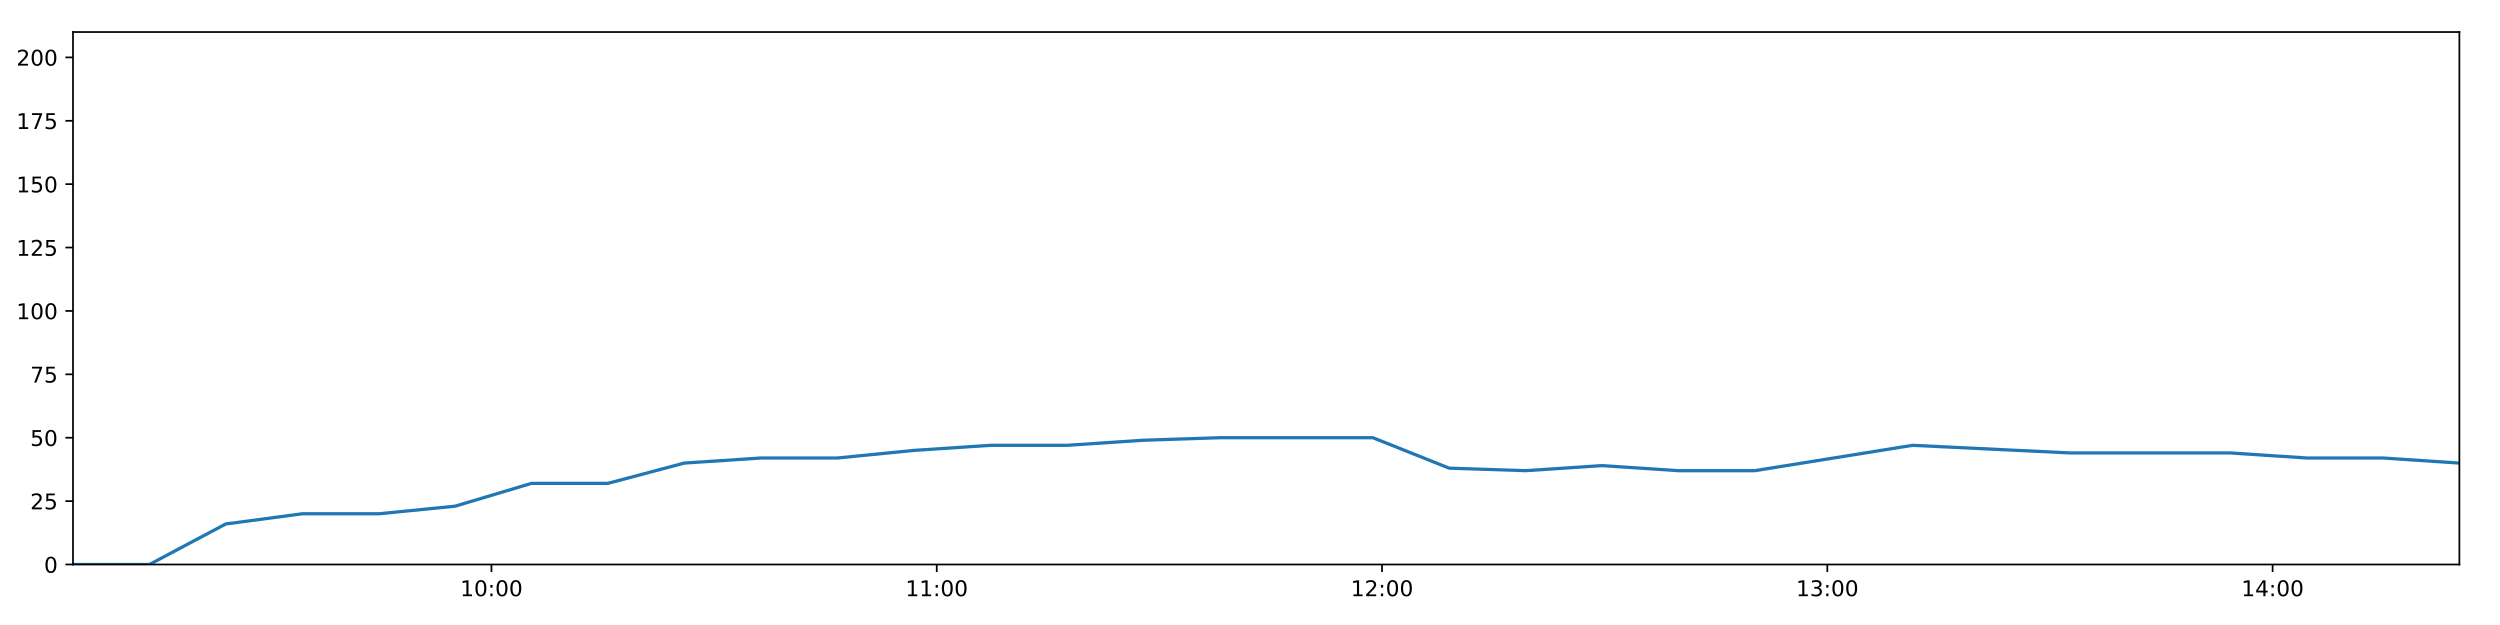
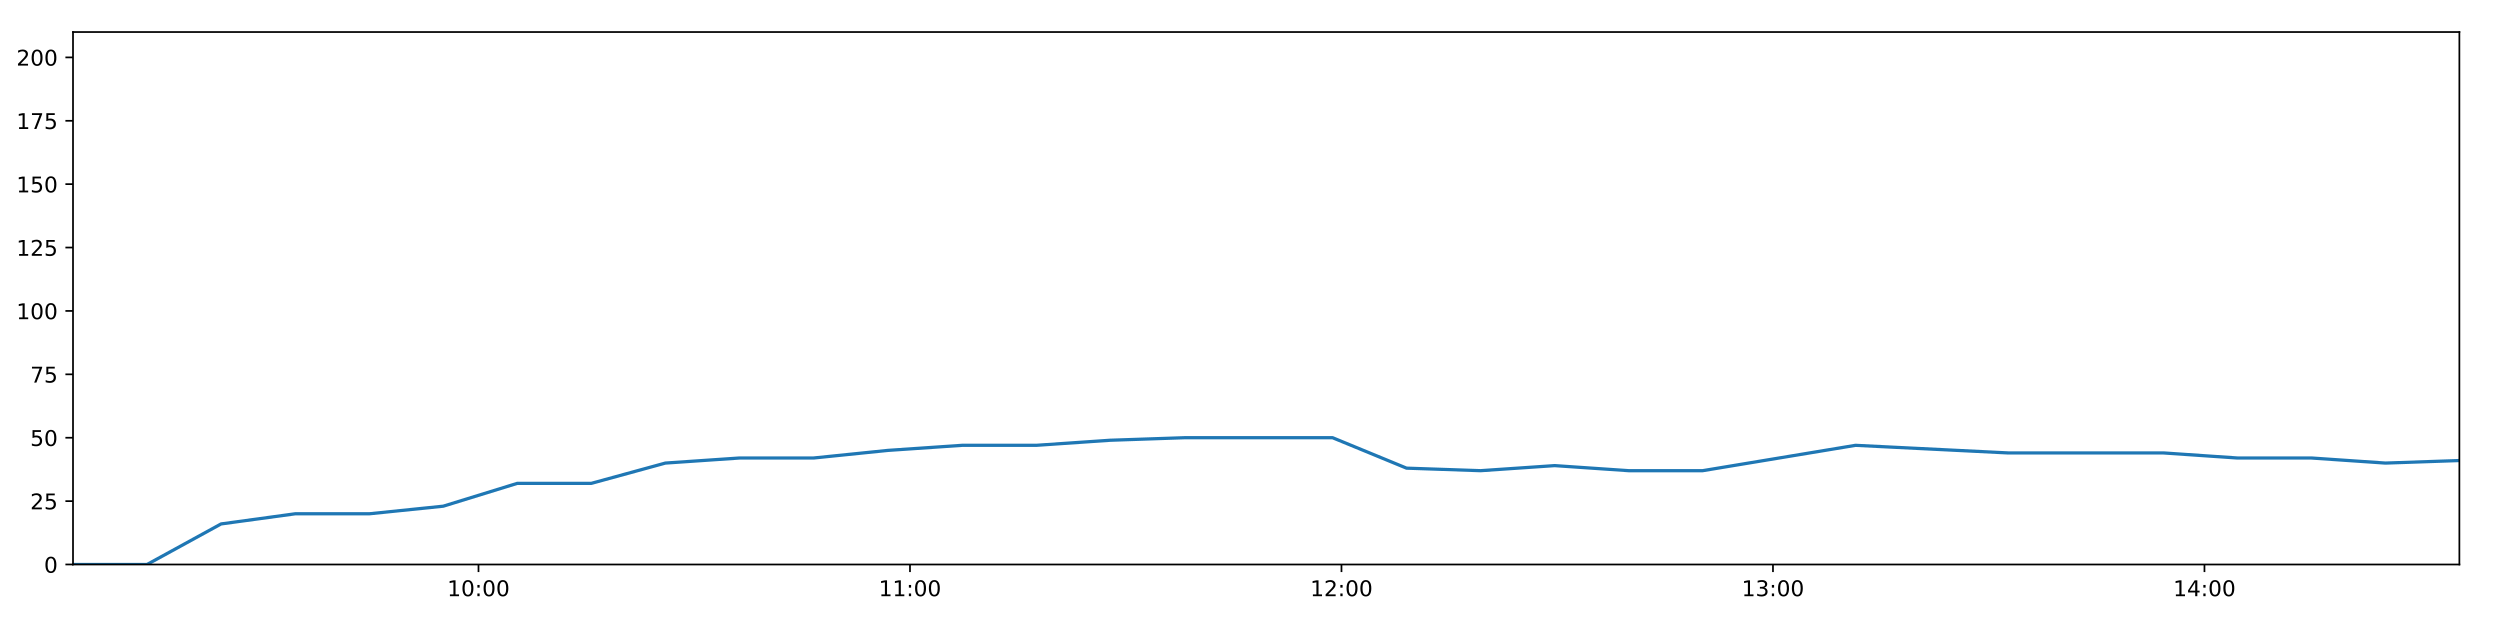
<svg xmlns="http://www.w3.org/2000/svg" xmlns:xlink="http://www.w3.org/1999/xlink" height="288pt" version="1.1" viewBox="0 0 1152 288" width="1152pt">
  <defs>
    <style type="text/css">
*{stroke-linecap:butt;stroke-linejoin:round;}
  </style>
  </defs>
  <g id="figure_1">
    <g id="patch_1">
      <path d="M 0 288  L 1152 288  L 1152 0  L 0 0  z " style="fill:#ffffff;" />
    </g>
    <g id="axes_1">
      <g id="patch_2">
        <path d="M 33.64 260.12  L 1133.28 260.12  L 1133.28 14.76  L 33.64 14.76  z " style="fill:#ffffff;" />
      </g>
      <g id="matplotlib.axis_1">
        <g id="xtick_1">
          <g id="line2d_1">
            <defs>
-               <path d="M 0 0  L 0 3.5  " id="m397fb8e5f4" style="stroke:#000000;stroke-width:0.8;" />
-             </defs>
-             <g>
-               <use style="stroke:#000000;stroke-width:0.8;" x="226.464" xlink:href="#m397fb8e5f4" y="260.12" />
+               <path d="M 0 0  L 0 3.5  " id="m52c15ffe29" style="stroke:#000000;stroke-width:0.8;" />
+             </defs>
+             <g>
+               <use style="stroke:#000000;stroke-width:0.8;" x="220.49" xlink:href="#m52c15ffe29" y="260.12" />
            </g>
          </g>
          <g id="text_1">
            <defs>
              <path d="M 12.406 8.297  L 28.516 8.297  L 28.516 63.922  L 10.984 60.406  L 10.984 69.391  L 28.422 72.906  L 38.281 72.906  L 38.281 8.297  L 54.391 8.297  L 54.391 0  L 12.406 0  z " id="DejaVuSans-49" />
              <path d="M 31.781 66.406  Q 24.172 66.406 20.328 58.906  Q 16.5 51.422 16.5 36.375  Q 16.5 21.391 20.328 13.891  Q 24.172 6.391 31.781 6.391  Q 39.453 6.391 43.281 13.891  Q 47.125 21.391 47.125 36.375  Q 47.125 51.422 43.281 58.906  Q 39.453 66.406 31.781 66.406  z M 31.781 74.219  Q 44.047 74.219 50.516 64.516  Q 56.984 54.828 56.984 36.375  Q 56.984 17.969 50.516 8.266  Q 44.047 -1.422 31.781 -1.422  Q 19.531 -1.422 13.062 8.266  Q 6.594 17.969 6.594 36.375  Q 6.594 54.828 13.062 64.516  Q 19.531 74.219 31.781 74.219  z " id="DejaVuSans-48" />
              <path d="M 11.719 12.406  L 22.016 12.406  L 22.016 0  L 11.719 0  z M 11.719 51.703  L 22.016 51.703  L 22.016 39.312  L 11.719 39.312  z " id="DejaVuSans-58" />
            </defs>
-             <g transform="translate(212.0551 274.7184)scale(0.1 -0.1)">
+             <g transform="translate(206.0808 274.7184)scale(0.1 -0.1)">
              <use xlink:href="#DejaVuSans-49" />
              <use x="63.623" xlink:href="#DejaVuSans-48" />
              <use x="127.246" xlink:href="#DejaVuSans-58" />
              <use x="160.938" xlink:href="#DejaVuSans-48" />
              <use x="224.561" xlink:href="#DejaVuSans-48" />
            </g>
          </g>
        </g>
        <g id="xtick_2">
          <g id="line2d_2">
            <g>
-               <use style="stroke:#000000;stroke-width:0.8;" x="431.653" xlink:href="#m397fb8e5f4" y="260.12" />
+               <use style="stroke:#000000;stroke-width:0.8;" x="419.321" xlink:href="#m52c15ffe29" y="260.12" />
            </g>
          </g>
          <g id="text_2">
-             <g transform="translate(417.2435 274.7184)scale(0.1 -0.1)">
+             <g transform="translate(404.9119 274.7184)scale(0.1 -0.1)">
              <use xlink:href="#DejaVuSans-49" />
              <use x="63.623" xlink:href="#DejaVuSans-49" />
              <use x="127.246" xlink:href="#DejaVuSans-58" />
              <use x="160.938" xlink:href="#DejaVuSans-48" />
              <use x="224.561" xlink:href="#DejaVuSans-48" />
            </g>
          </g>
        </g>
        <g id="xtick_3">
          <g id="line2d_3">
            <g>
-               <use style="stroke:#000000;stroke-width:0.8;" x="636.841" xlink:href="#m397fb8e5f4" y="260.12" />
+               <use style="stroke:#000000;stroke-width:0.8;" x="618.152" xlink:href="#m52c15ffe29" y="260.12" />
            </g>
          </g>
          <g id="text_3">
            <defs>
              <path d="M 19.188 8.297  L 53.609 8.297  L 53.609 0  L 7.328 0  L 7.328 8.297  Q 12.938 14.109 22.625 23.891  Q 32.328 33.688 34.812 36.531  Q 39.547 41.844 41.422 45.531  Q 43.312 49.219 43.312 52.781  Q 43.312 58.594 39.234 62.25  Q 35.156 65.922 28.609 65.922  Q 23.969 65.922 18.812 64.312  Q 13.672 62.703 7.812 59.422  L 7.812 69.391  Q 13.766 71.781 18.938 73  Q 24.125 74.219 28.422 74.219  Q 39.75 74.219 46.484 68.547  Q 53.219 62.891 53.219 53.422  Q 53.219 48.922 51.531 44.891  Q 49.859 40.875 45.406 35.406  Q 44.188 33.984 37.641 27.219  Q 31.109 20.453 19.188 8.297  z " id="DejaVuSans-50" />
            </defs>
-             <g transform="translate(622.432 274.7184)scale(0.1 -0.1)">
+             <g transform="translate(603.7431 274.7184)scale(0.1 -0.1)">
              <use xlink:href="#DejaVuSans-49" />
              <use x="63.623" xlink:href="#DejaVuSans-50" />
              <use x="127.246" xlink:href="#DejaVuSans-58" />
              <use x="160.938" xlink:href="#DejaVuSans-48" />
              <use x="224.561" xlink:href="#DejaVuSans-48" />
            </g>
          </g>
        </g>
        <g id="xtick_4">
          <g id="line2d_4">
            <g>
-               <use style="stroke:#000000;stroke-width:0.8;" x="842.03" xlink:href="#m397fb8e5f4" y="260.12" />
+               <use style="stroke:#000000;stroke-width:0.8;" x="816.984" xlink:href="#m52c15ffe29" y="260.12" />
            </g>
          </g>
          <g id="text_4">
            <defs>
              <path d="M 40.578 39.312  Q 47.656 37.797 51.625 33  Q 55.609 28.219 55.609 21.188  Q 55.609 10.406 48.188 4.484  Q 40.766 -1.422 27.094 -1.422  Q 22.516 -1.422 17.656 -0.516  Q 12.797 0.391 7.625 2.203  L 7.625 11.719  Q 11.719 9.328 16.594 8.109  Q 21.484 6.891 26.812 6.891  Q 36.078 6.891 40.938 10.547  Q 45.797 14.203 45.797 21.188  Q 45.797 27.641 41.281 31.266  Q 36.766 34.906 28.719 34.906  L 20.219 34.906  L 20.219 43.016  L 29.109 43.016  Q 36.375 43.016 40.234 45.922  Q 44.094 48.828 44.094 54.297  Q 44.094 59.906 40.109 62.906  Q 36.141 65.922 28.719 65.922  Q 24.656 65.922 20.016 65.031  Q 15.375 64.156 9.812 62.312  L 9.812 71.094  Q 15.438 72.656 20.344 73.438  Q 25.25 74.219 29.594 74.219  Q 40.828 74.219 47.359 69.109  Q 53.906 64.016 53.906 55.328  Q 53.906 49.266 50.438 45.094  Q 46.969 40.922 40.578 39.312  z " id="DejaVuSans-51" />
            </defs>
-             <g transform="translate(827.6205 274.7184)scale(0.1 -0.1)">
+             <g transform="translate(802.5742 274.7184)scale(0.1 -0.1)">
              <use xlink:href="#DejaVuSans-49" />
              <use x="63.623" xlink:href="#DejaVuSans-51" />
              <use x="127.246" xlink:href="#DejaVuSans-58" />
              <use x="160.938" xlink:href="#DejaVuSans-48" />
              <use x="224.561" xlink:href="#DejaVuSans-48" />
            </g>
          </g>
        </g>
        <g id="xtick_5">
          <g id="line2d_5">
            <g>
-               <use style="stroke:#000000;stroke-width:0.8;" x="1047.218" xlink:href="#m397fb8e5f4" y="260.12" />
+               <use style="stroke:#000000;stroke-width:0.8;" x="1015.815" xlink:href="#m52c15ffe29" y="260.12" />
            </g>
          </g>
          <g id="text_5">
            <defs>
              <path d="M 37.797 64.312  L 12.891 25.391  L 37.797 25.391  z M 35.203 72.906  L 47.609 72.906  L 47.609 25.391  L 58.016 25.391  L 58.016 17.188  L 47.609 17.188  L 47.609 0  L 37.797 0  L 37.797 17.188  L 4.891 17.188  L 4.891 26.703  z " id="DejaVuSans-52" />
            </defs>
-             <g transform="translate(1032.809 274.7184)scale(0.1 -0.1)">
+             <g transform="translate(1001.405 274.7184)scale(0.1 -0.1)">
              <use xlink:href="#DejaVuSans-49" />
              <use x="63.623" xlink:href="#DejaVuSans-52" />
              <use x="127.246" xlink:href="#DejaVuSans-58" />
              <use x="160.938" xlink:href="#DejaVuSans-48" />
              <use x="224.561" xlink:href="#DejaVuSans-48" />
            </g>
          </g>
        </g>
      </g>
      <g id="matplotlib.axis_2">
        <g id="ytick_1">
          <g id="line2d_6">
            <defs>
-               <path d="M 0 0  L -3.5 0  " id="mdc403ba332" style="stroke:#000000;stroke-width:0.8;" />
-             </defs>
-             <g>
-               <use style="stroke:#000000;stroke-width:0.8;" x="33.64" xlink:href="#mdc403ba332" y="260.12" />
+               <path d="M 0 0  L -3.5 0  " id="mdde7188767" style="stroke:#000000;stroke-width:0.8;" />
+             </defs>
+             <g>
+               <use style="stroke:#000000;stroke-width:0.8;" x="33.64" xlink:href="#mdde7188767" y="260.12" />
            </g>
          </g>
          <g id="text_6">
            <g transform="translate(20.2775 263.9192)scale(0.1 -0.1)">
              <use xlink:href="#DejaVuSans-48" />
            </g>
          </g>
        </g>
        <g id="ytick_2">
          <g id="line2d_7">
            <g>
-               <use style="stroke:#000000;stroke-width:0.8;" x="33.64" xlink:href="#mdc403ba332" y="230.91" />
+               <use style="stroke:#000000;stroke-width:0.8;" x="33.64" xlink:href="#mdde7188767" y="230.91" />
            </g>
          </g>
          <g id="text_7">
            <defs>
              <path d="M 10.797 72.906  L 49.516 72.906  L 49.516 64.594  L 19.828 64.594  L 19.828 46.734  Q 21.969 47.469 24.109 47.828  Q 26.266 48.188 28.422 48.188  Q 40.625 48.188 47.75 41.5  Q 54.891 34.812 54.891 23.391  Q 54.891 11.625 47.562 5.094  Q 40.234 -1.422 26.906 -1.422  Q 22.312 -1.422 17.547 -0.641  Q 12.797 0.141 7.719 1.703  L 7.719 11.625  Q 12.109 9.234 16.797 8.062  Q 21.484 6.891 26.703 6.891  Q 35.156 6.891 40.078 11.328  Q 45.016 15.766 45.016 23.391  Q 45.016 31 40.078 35.438  Q 35.156 39.891 26.703 39.891  Q 22.75 39.891 18.812 39.016  Q 14.891 38.141 10.797 36.281  z " id="DejaVuSans-53" />
            </defs>
            <g transform="translate(13.915 234.7097)scale(0.1 -0.1)">
              <use xlink:href="#DejaVuSans-50" />
              <use x="63.623" xlink:href="#DejaVuSans-53" />
            </g>
          </g>
        </g>
        <g id="ytick_3">
          <g id="line2d_8">
            <g>
-               <use style="stroke:#000000;stroke-width:0.8;" x="33.64" xlink:href="#mdc403ba332" y="201.701" />
+               <use style="stroke:#000000;stroke-width:0.8;" x="33.64" xlink:href="#mdde7188767" y="201.701" />
            </g>
          </g>
          <g id="text_8">
            <g transform="translate(13.915 205.5002)scale(0.1 -0.1)">
              <use xlink:href="#DejaVuSans-53" />
              <use x="63.623" xlink:href="#DejaVuSans-48" />
            </g>
          </g>
        </g>
        <g id="ytick_4">
          <g id="line2d_9">
            <g>
-               <use style="stroke:#000000;stroke-width:0.8;" x="33.64" xlink:href="#mdc403ba332" y="172.491" />
+               <use style="stroke:#000000;stroke-width:0.8;" x="33.64" xlink:href="#mdde7188767" y="172.491" />
            </g>
          </g>
          <g id="text_9">
            <defs>
              <path d="M 8.203 72.906  L 55.078 72.906  L 55.078 68.703  L 28.609 0  L 18.312 0  L 43.219 64.594  L 8.203 64.594  z " id="DejaVuSans-55" />
            </defs>
            <g transform="translate(13.915 176.2906)scale(0.1 -0.1)">
              <use xlink:href="#DejaVuSans-55" />
              <use x="63.623" xlink:href="#DejaVuSans-53" />
            </g>
          </g>
        </g>
        <g id="ytick_5">
          <g id="line2d_10">
            <g>
-               <use style="stroke:#000000;stroke-width:0.8;" x="33.64" xlink:href="#mdc403ba332" y="143.282" />
+               <use style="stroke:#000000;stroke-width:0.8;" x="33.64" xlink:href="#mdde7188767" y="143.282" />
            </g>
          </g>
          <g id="text_10">
            <g transform="translate(7.5525 147.0811)scale(0.1 -0.1)">
              <use xlink:href="#DejaVuSans-49" />
              <use x="63.623" xlink:href="#DejaVuSans-48" />
              <use x="127.246" xlink:href="#DejaVuSans-48" />
            </g>
          </g>
        </g>
        <g id="ytick_6">
          <g id="line2d_11">
            <g>
-               <use style="stroke:#000000;stroke-width:0.8;" x="33.64" xlink:href="#mdc403ba332" y="114.072" />
+               <use style="stroke:#000000;stroke-width:0.8;" x="33.64" xlink:href="#mdde7188767" y="114.072" />
            </g>
          </g>
          <g id="text_11">
            <g transform="translate(7.5525 117.8716)scale(0.1 -0.1)">
              <use xlink:href="#DejaVuSans-49" />
              <use x="63.623" xlink:href="#DejaVuSans-50" />
              <use x="127.246" xlink:href="#DejaVuSans-53" />
            </g>
          </g>
        </g>
        <g id="ytick_7">
          <g id="line2d_12">
            <g>
-               <use style="stroke:#000000;stroke-width:0.8;" x="33.64" xlink:href="#mdc403ba332" y="84.863" />
+               <use style="stroke:#000000;stroke-width:0.8;" x="33.64" xlink:href="#mdde7188767" y="84.863" />
            </g>
          </g>
          <g id="text_12">
            <g transform="translate(7.5525 88.66208)scale(0.1 -0.1)">
              <use xlink:href="#DejaVuSans-49" />
              <use x="63.623" xlink:href="#DejaVuSans-53" />
              <use x="127.246" xlink:href="#DejaVuSans-48" />
            </g>
          </g>
        </g>
        <g id="ytick_8">
          <g id="line2d_13">
            <g>
-               <use style="stroke:#000000;stroke-width:0.8;" x="33.64" xlink:href="#mdc403ba332" y="55.653" />
+               <use style="stroke:#000000;stroke-width:0.8;" x="33.64" xlink:href="#mdde7188767" y="55.653" />
            </g>
          </g>
          <g id="text_13">
            <g transform="translate(7.5525 59.45255)scale(0.1 -0.1)">
              <use xlink:href="#DejaVuSans-49" />
              <use x="63.623" xlink:href="#DejaVuSans-55" />
              <use x="127.246" xlink:href="#DejaVuSans-53" />
            </g>
          </g>
        </g>
        <g id="ytick_9">
          <g id="line2d_14">
            <g>
-               <use style="stroke:#000000;stroke-width:0.8;" x="33.64" xlink:href="#mdc403ba332" y="26.444" />
+               <use style="stroke:#000000;stroke-width:0.8;" x="33.64" xlink:href="#mdde7188767" y="26.444" />
            </g>
          </g>
          <g id="text_14">
            <g transform="translate(7.5525 30.24303)scale(0.1 -0.1)">
              <use xlink:href="#DejaVuSans-50" />
              <use x="63.623" xlink:href="#DejaVuSans-48" />
              <use x="127.246" xlink:href="#DejaVuSans-48" />
            </g>
          </g>
        </g>
      </g>
      <g id="line2d_15">
-         <path clip-path="url(#p5e8aa27974)" d="M 33.64 260.12  L 68.834 260.12  L 104.055 241.426  L 139.292 236.752  L 174.525 236.752  L 209.717 233.247  L 244.892 222.732  L 280.109 222.732  L 315.322 213.385  L 350.561 211.048  L 385.813 211.048  L 421.139 207.543  L 456.421 205.206  L 491.663 205.206  L 526.821 202.869  L 562.13 201.701  L 597.386 201.701  L 632.628 201.701  L 667.779 215.722  L 702.984 216.89  L 738.231 214.553  L 773.405 216.89  L 808.597 216.89  L 881.274 205.206  L 953.901 208.711  L 1027.758 208.711  L 1062.912 211.048  L 1098.112 211.048  L 1133.28 213.385  " style="fill:none;stroke:#1f77b4;stroke-linecap:square;stroke-width:1.5;" />
+         <path clip-path="url(#p40ffc543ed)" d="M 33.64 260.12  L 67.743 260.12  L 101.873 241.426  L 136.019 236.752  L 170.16 236.752  L 204.261 233.247  L 238.347 222.732  L 272.472 222.732  L 306.594 213.385  L 340.742 211.048  L 374.901 211.048  L 409.133 207.543  L 443.322 205.206  L 477.472 205.206  L 511.541 202.869  L 545.756 201.701  L 579.92 201.701  L 614.069 201.701  L 648.132 215.722  L 682.246 216.89  L 716.401 214.553  L 750.485 216.89  L 784.587 216.89  L 855.012 205.206  L 925.388 208.711  L 996.957 208.711  L 1031.022 211.048  L 1065.132 211.048  L 1099.21 213.385  L 1133.28 212.216  " style="fill:none;stroke:#1f77b4;stroke-linecap:square;stroke-width:1.5;" />
      </g>
      <g id="patch_3">
        <path d="M 33.64 260.12  L 33.64 14.76  " style="fill:none;stroke:#000000;stroke-linecap:square;stroke-linejoin:miter;stroke-width:0.8;" />
      </g>
      <g id="patch_4">
        <path d="M 1133.28 260.12  L 1133.28 14.76  " style="fill:none;stroke:#000000;stroke-linecap:square;stroke-linejoin:miter;stroke-width:0.8;" />
      </g>
      <g id="patch_5">
        <path d="M 33.64 260.12  L 1133.28 260.12  " style="fill:none;stroke:#000000;stroke-linecap:square;stroke-linejoin:miter;stroke-width:0.8;" />
      </g>
      <g id="patch_6">
        <path d="M 33.64 14.76  L 1133.28 14.76  " style="fill:none;stroke:#000000;stroke-linecap:square;stroke-linejoin:miter;stroke-width:0.8;" />
      </g>
    </g>
  </g>
  <defs>
-     <clipPath id="p5e8aa27974">
+     <clipPath id="p40ffc543ed">
      <rect height="245.36" width="1099.64" x="33.64" y="14.76" />
    </clipPath>
  </defs>
</svg>
